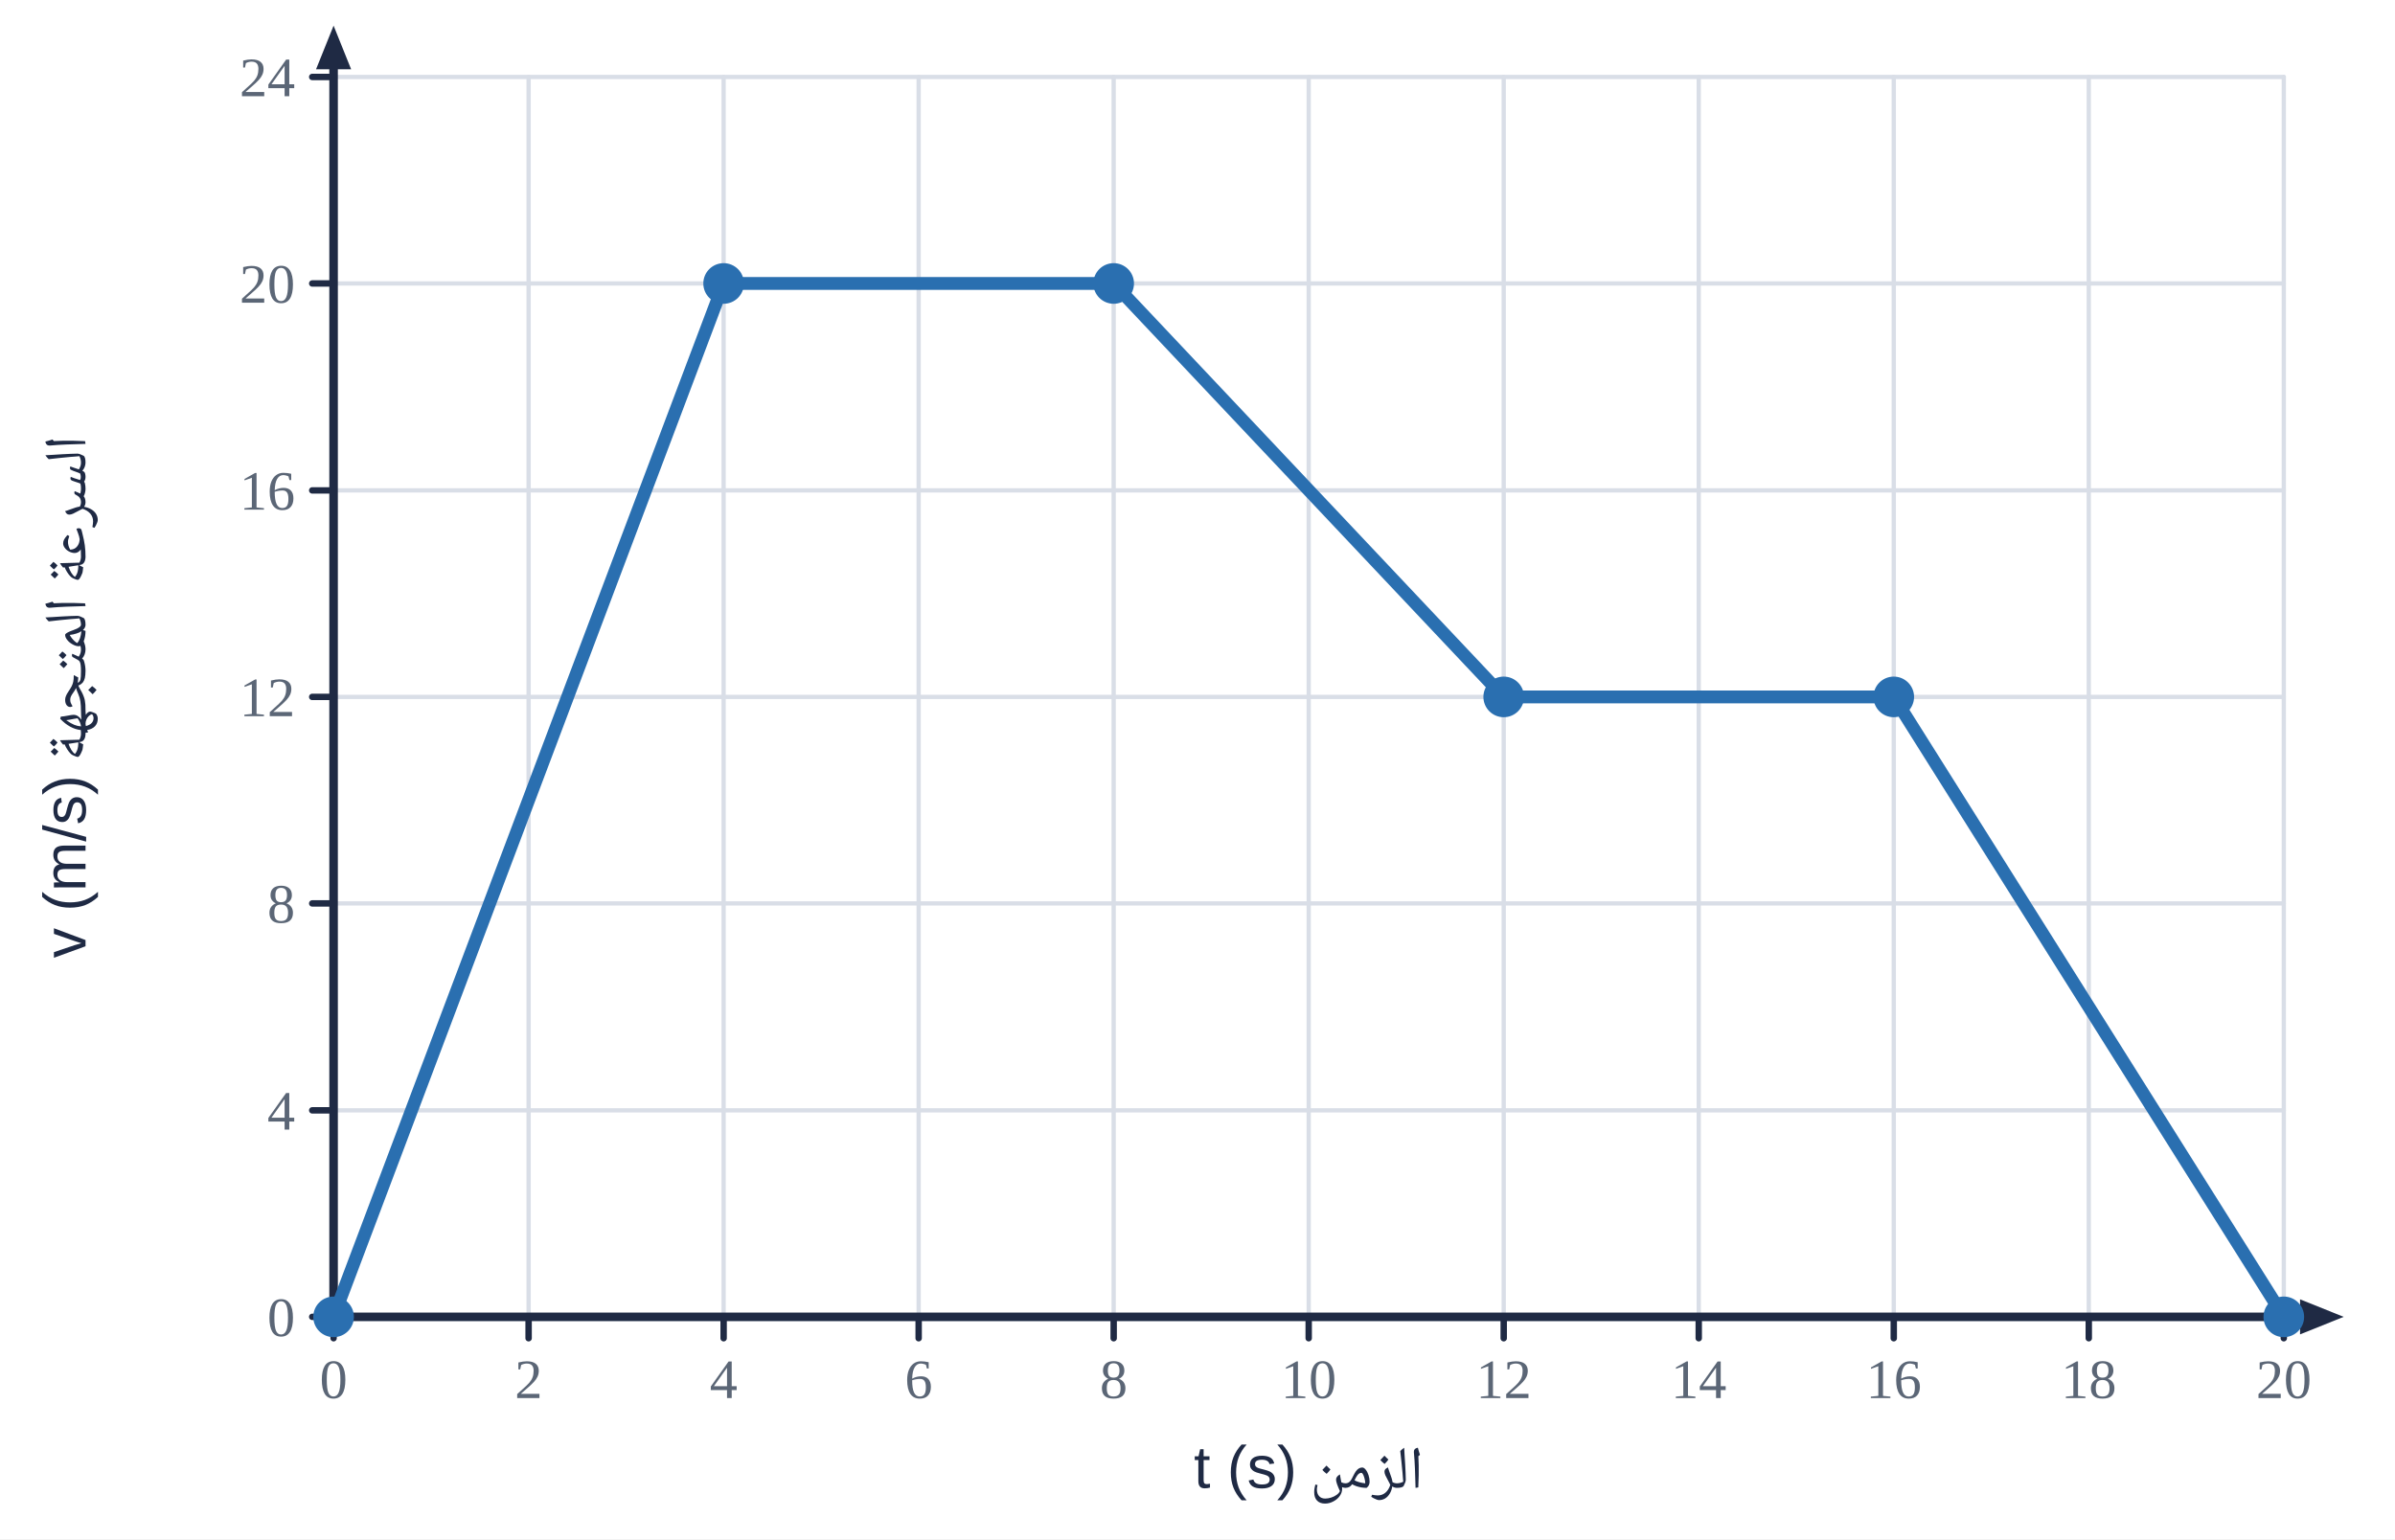
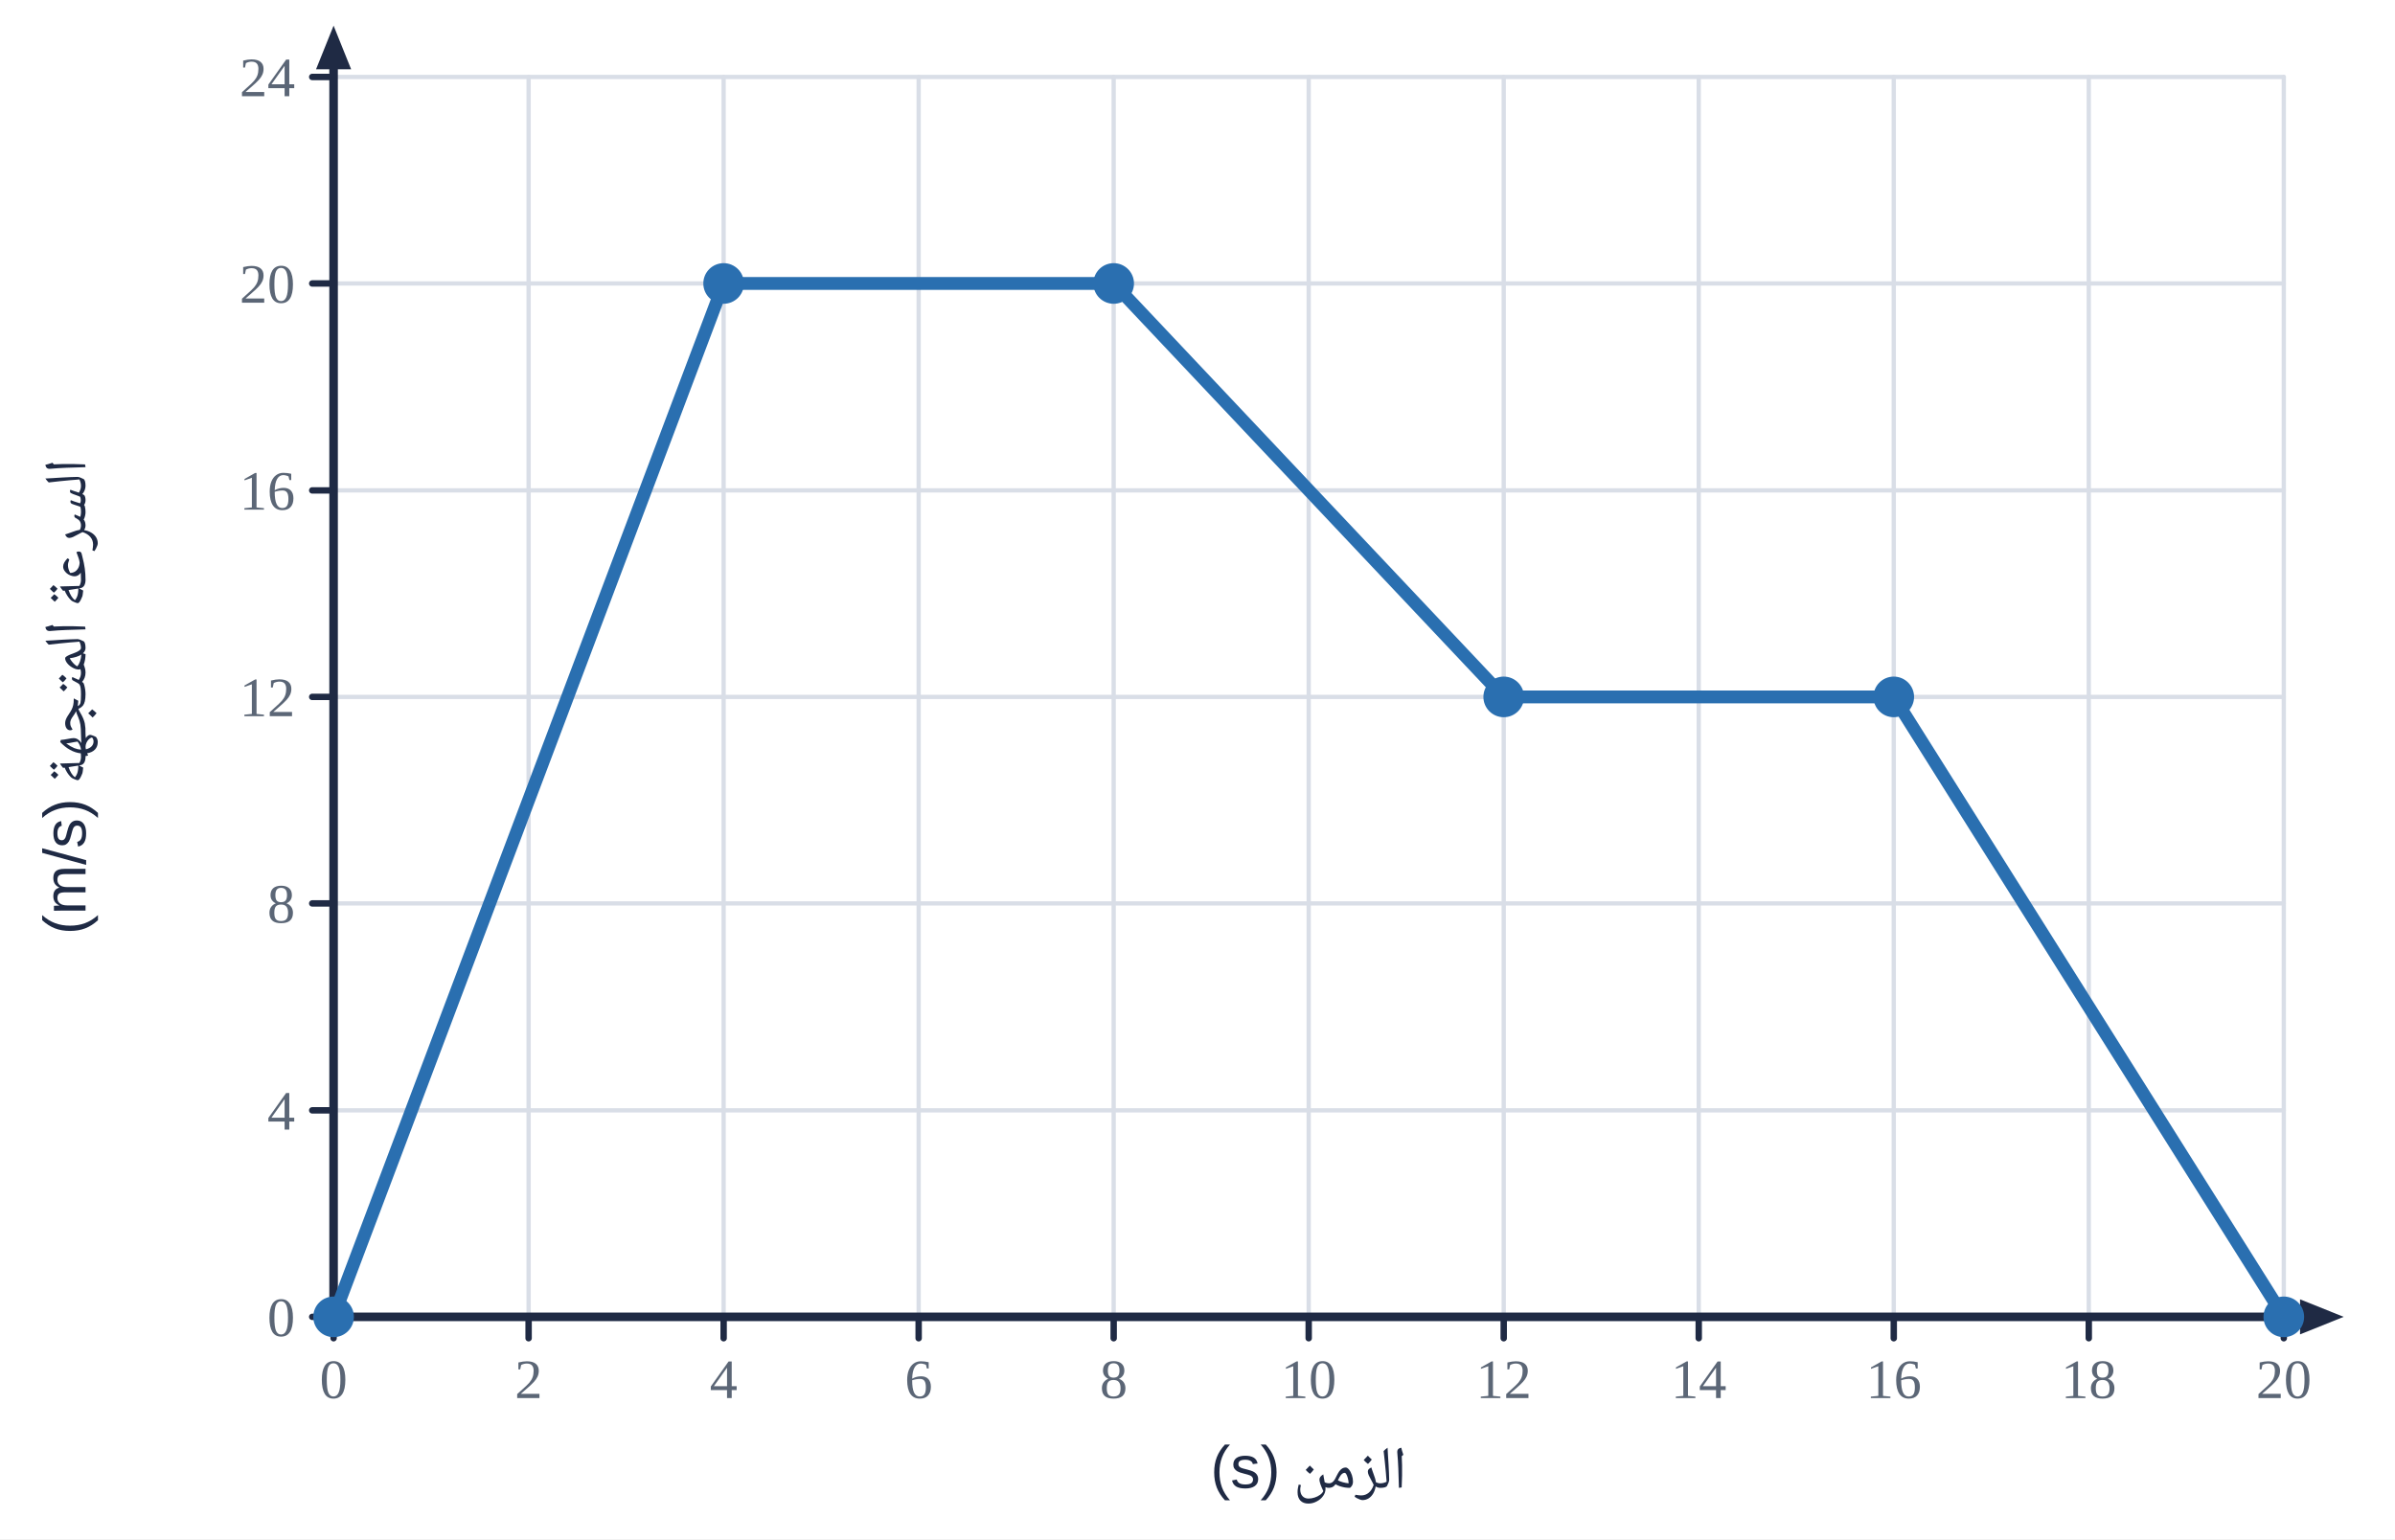
<svg xmlns="http://www.w3.org/2000/svg" viewBox="0 0 560 360" width="560" height="360">
  <rect width="560" height="360" fill="#fff" />
  <line x1="78.0" y1="18.0" x2="78.0" y2="308.0" stroke="#d9dee7" stroke-width="1" stroke-linecap="round" />
  <line x1="123.6" y1="18.0" x2="123.6" y2="308.0" stroke="#d9dee7" stroke-width="1" stroke-linecap="round" />
  <line x1="169.2" y1="18.0" x2="169.2" y2="308.0" stroke="#d9dee7" stroke-width="1" stroke-linecap="round" />
  <line x1="214.8" y1="18.0" x2="214.8" y2="308.0" stroke="#d9dee7" stroke-width="1" stroke-linecap="round" />
  <line x1="260.4" y1="18.0" x2="260.4" y2="308.0" stroke="#d9dee7" stroke-width="1" stroke-linecap="round" />
  <line x1="306.0" y1="18.0" x2="306.0" y2="308.0" stroke="#d9dee7" stroke-width="1" stroke-linecap="round" />
  <line x1="351.6" y1="18.0" x2="351.6" y2="308.0" stroke="#d9dee7" stroke-width="1" stroke-linecap="round" />
  <line x1="397.2" y1="18.0" x2="397.2" y2="308.0" stroke="#d9dee7" stroke-width="1" stroke-linecap="round" />
  <line x1="442.8" y1="18.0" x2="442.8" y2="308.0" stroke="#d9dee7" stroke-width="1" stroke-linecap="round" />
  <line x1="488.4" y1="18.0" x2="488.4" y2="308.0" stroke="#d9dee7" stroke-width="1" stroke-linecap="round" />
  <line x1="534.0" y1="18.0" x2="534.0" y2="308.0" stroke="#d9dee7" stroke-width="1" stroke-linecap="round" />
  <line x1="78.0" y1="308.0" x2="534.0" y2="308.0" stroke="#d9dee7" stroke-width="1" stroke-linecap="round" />
  <line x1="78.0" y1="259.7" x2="534.0" y2="259.7" stroke="#d9dee7" stroke-width="1" stroke-linecap="round" />
  <line x1="78.0" y1="211.3" x2="534.0" y2="211.3" stroke="#d9dee7" stroke-width="1" stroke-linecap="round" />
  <line x1="78.0" y1="163.0" x2="534.0" y2="163.0" stroke="#d9dee7" stroke-width="1" stroke-linecap="round" />
  <line x1="78.0" y1="114.7" x2="534.0" y2="114.7" stroke="#d9dee7" stroke-width="1" stroke-linecap="round" />
  <line x1="78.0" y1="66.3" x2="534.0" y2="66.3" stroke="#d9dee7" stroke-width="1" stroke-linecap="round" />
  <line x1="78.0" y1="18.0" x2="534.0" y2="18.0" stroke="#d9dee7" stroke-width="1" stroke-linecap="round" />
  <line x1="78.0" y1="308.0" x2="541.4" y2="308.0" stroke="#1f2a44" stroke-width="2" stroke-linecap="round" />
  <polygon points="548.0,308.0 537.8,312.1 537.8,303.9" fill="#1f2a44" />
  <line x1="78.0" y1="308.0" x2="78.0" y2="12.6" stroke="#1f2a44" stroke-width="2" stroke-linecap="round" />
  <polygon points="78.0,6.0 82.1,16.2 73.9,16.2" fill="#1f2a44" />
  <line x1="78.0" y1="308.0" x2="78.0" y2="313.0" stroke="#1f2a44" stroke-width="1.5" stroke-linecap="round" />
  <text x="78.0" y="327.0" text-anchor="middle" font-size="13" fill="#5b6676" font-weight="normal" font-family="'Times New Roman',Times,serif">0</text>
  <line x1="123.6" y1="308.0" x2="123.6" y2="313.0" stroke="#1f2a44" stroke-width="1.5" stroke-linecap="round" />
  <text x="123.6" y="327.0" text-anchor="middle" font-size="13" fill="#5b6676" font-weight="normal" font-family="'Times New Roman',Times,serif">2</text>
  <line x1="169.2" y1="308.0" x2="169.2" y2="313.0" stroke="#1f2a44" stroke-width="1.5" stroke-linecap="round" />
  <text x="169.2" y="327.0" text-anchor="middle" font-size="13" fill="#5b6676" font-weight="normal" font-family="'Times New Roman',Times,serif">4</text>
  <line x1="214.8" y1="308.0" x2="214.8" y2="313.0" stroke="#1f2a44" stroke-width="1.5" stroke-linecap="round" />
  <text x="214.8" y="327.0" text-anchor="middle" font-size="13" fill="#5b6676" font-weight="normal" font-family="'Times New Roman',Times,serif">6</text>
  <line x1="260.4" y1="308.0" x2="260.4" y2="313.0" stroke="#1f2a44" stroke-width="1.5" stroke-linecap="round" />
  <text x="260.4" y="327.0" text-anchor="middle" font-size="13" fill="#5b6676" font-weight="normal" font-family="'Times New Roman',Times,serif">8</text>
  <line x1="306.0" y1="308.0" x2="306.0" y2="313.0" stroke="#1f2a44" stroke-width="1.5" stroke-linecap="round" />
  <text x="306.0" y="327.0" text-anchor="middle" font-size="13" fill="#5b6676" font-weight="normal" font-family="'Times New Roman',Times,serif">10</text>
  <line x1="351.6" y1="308.0" x2="351.6" y2="313.0" stroke="#1f2a44" stroke-width="1.5" stroke-linecap="round" />
  <text x="351.6" y="327.0" text-anchor="middle" font-size="13" fill="#5b6676" font-weight="normal" font-family="'Times New Roman',Times,serif">12</text>
  <line x1="397.2" y1="308.0" x2="397.2" y2="313.0" stroke="#1f2a44" stroke-width="1.5" stroke-linecap="round" />
  <text x="397.2" y="327.0" text-anchor="middle" font-size="13" fill="#5b6676" font-weight="normal" font-family="'Times New Roman',Times,serif">14</text>
  <line x1="442.8" y1="308.0" x2="442.8" y2="313.0" stroke="#1f2a44" stroke-width="1.5" stroke-linecap="round" />
  <text x="442.8" y="327.0" text-anchor="middle" font-size="13" fill="#5b6676" font-weight="normal" font-family="'Times New Roman',Times,serif">16</text>
  <line x1="488.4" y1="308.0" x2="488.4" y2="313.0" stroke="#1f2a44" stroke-width="1.5" stroke-linecap="round" />
  <text x="488.4" y="327.0" text-anchor="middle" font-size="13" fill="#5b6676" font-weight="normal" font-family="'Times New Roman',Times,serif">18</text>
  <line x1="534.0" y1="308.0" x2="534.0" y2="313.0" stroke="#1f2a44" stroke-width="1.5" stroke-linecap="round" />
  <text x="534.0" y="327.0" text-anchor="middle" font-size="13" fill="#5b6676" font-weight="normal" font-family="'Times New Roman',Times,serif">20</text>
  <line x1="73.0" y1="308.0" x2="78.0" y2="308.0" stroke="#1f2a44" stroke-width="1.5" stroke-linecap="round" />
  <text x="69.0" y="312.5" text-anchor="end" font-size="13" fill="#5b6676" font-weight="normal" font-family="'Times New Roman',Times,serif">0</text>
  <line x1="73.0" y1="259.7" x2="78.0" y2="259.7" stroke="#1f2a44" stroke-width="1.5" stroke-linecap="round" />
  <text x="69.0" y="264.2" text-anchor="end" font-size="13" fill="#5b6676" font-weight="normal" font-family="'Times New Roman',Times,serif">4</text>
  <line x1="73.0" y1="211.3" x2="78.0" y2="211.3" stroke="#1f2a44" stroke-width="1.5" stroke-linecap="round" />
  <text x="69.0" y="215.8" text-anchor="end" font-size="13" fill="#5b6676" font-weight="normal" font-family="'Times New Roman',Times,serif">8</text>
  <line x1="73.0" y1="163.0" x2="78.0" y2="163.0" stroke="#1f2a44" stroke-width="1.5" stroke-linecap="round" />
  <text x="69.0" y="167.5" text-anchor="end" font-size="13" fill="#5b6676" font-weight="normal" font-family="'Times New Roman',Times,serif">12</text>
  <line x1="73.0" y1="114.7" x2="78.0" y2="114.7" stroke="#1f2a44" stroke-width="1.5" stroke-linecap="round" />
  <text x="69.0" y="119.2" text-anchor="end" font-size="13" fill="#5b6676" font-weight="normal" font-family="'Times New Roman',Times,serif">16</text>
  <line x1="73.0" y1="66.3" x2="78.0" y2="66.3" stroke="#1f2a44" stroke-width="1.5" stroke-linecap="round" />
  <text x="69.0" y="70.8" text-anchor="end" font-size="13" fill="#5b6676" font-weight="normal" font-family="'Times New Roman',Times,serif">20</text>
  <line x1="73.0" y1="18.0" x2="78.0" y2="18.0" stroke="#1f2a44" stroke-width="1.5" stroke-linecap="round" />
  <text x="69.0" y="22.5" text-anchor="end" font-size="13" fill="#5b6676" font-weight="normal" font-family="'Times New Roman',Times,serif">24</text>
-   <text x="306.0" y="348.0" text-anchor="middle" font-size="14" fill="#1f2a44" font-weight="normal" font-family="'IBM Plex Sans Arabic','Noto Naskh Arabic',Tahoma,Arial,sans-serif" direction="rtl">الزمن t (s)</text>
-   <text x="20.0" y="163.0" text-anchor="middle" font-size="14" fill="#1f2a44" font-weight="normal" font-family="'IBM Plex Sans Arabic','Noto Naskh Arabic',Tahoma,Arial,sans-serif" direction="rtl" transform="rotate(-90 20 163.0)">السرعة المتجهة v (m/s)</text>
+   <text x="306.0" y="348.0" text-anchor="middle" font-size="14" fill="#1f2a44" font-weight="normal" font-family="'IBM Plex Sans Arabic','Noto Naskh Arabic',Tahoma,Arial,sans-serif" direction="rtl">الزمن (s)</text>
+   <text x="20.0" y="163.0" text-anchor="middle" font-size="14" fill="#1f2a44" font-weight="normal" font-family="'IBM Plex Sans Arabic','Noto Naskh Arabic',Tahoma,Arial,sans-serif" direction="rtl" transform="rotate(-90 20 163.0)">السرعة المتجهة (m/s)</text>
  <polyline points="78.0,308.0 169.2,66.3 260.4,66.3 351.6,163.0 442.8,163.0 534.0,308.0" fill="none" stroke="#2a6fb0" stroke-width="3" stroke-linejoin="round" />
  <circle cx="78.0" cy="308.0" r="4" fill="#2a6fb0" stroke="#2a6fb0" stroke-width="1.5" />
  <circle cx="169.2" cy="66.3" r="4" fill="#2a6fb0" stroke="#2a6fb0" stroke-width="1.5" />
  <circle cx="260.4" cy="66.3" r="4" fill="#2a6fb0" stroke="#2a6fb0" stroke-width="1.5" />
  <circle cx="351.6" cy="163.0" r="4" fill="#2a6fb0" stroke="#2a6fb0" stroke-width="1.5" />
  <circle cx="442.8" cy="163.0" r="4" fill="#2a6fb0" stroke="#2a6fb0" stroke-width="1.5" />
  <circle cx="534.0" cy="308.0" r="4" fill="#2a6fb0" stroke="#2a6fb0" stroke-width="1.5" />
</svg>
